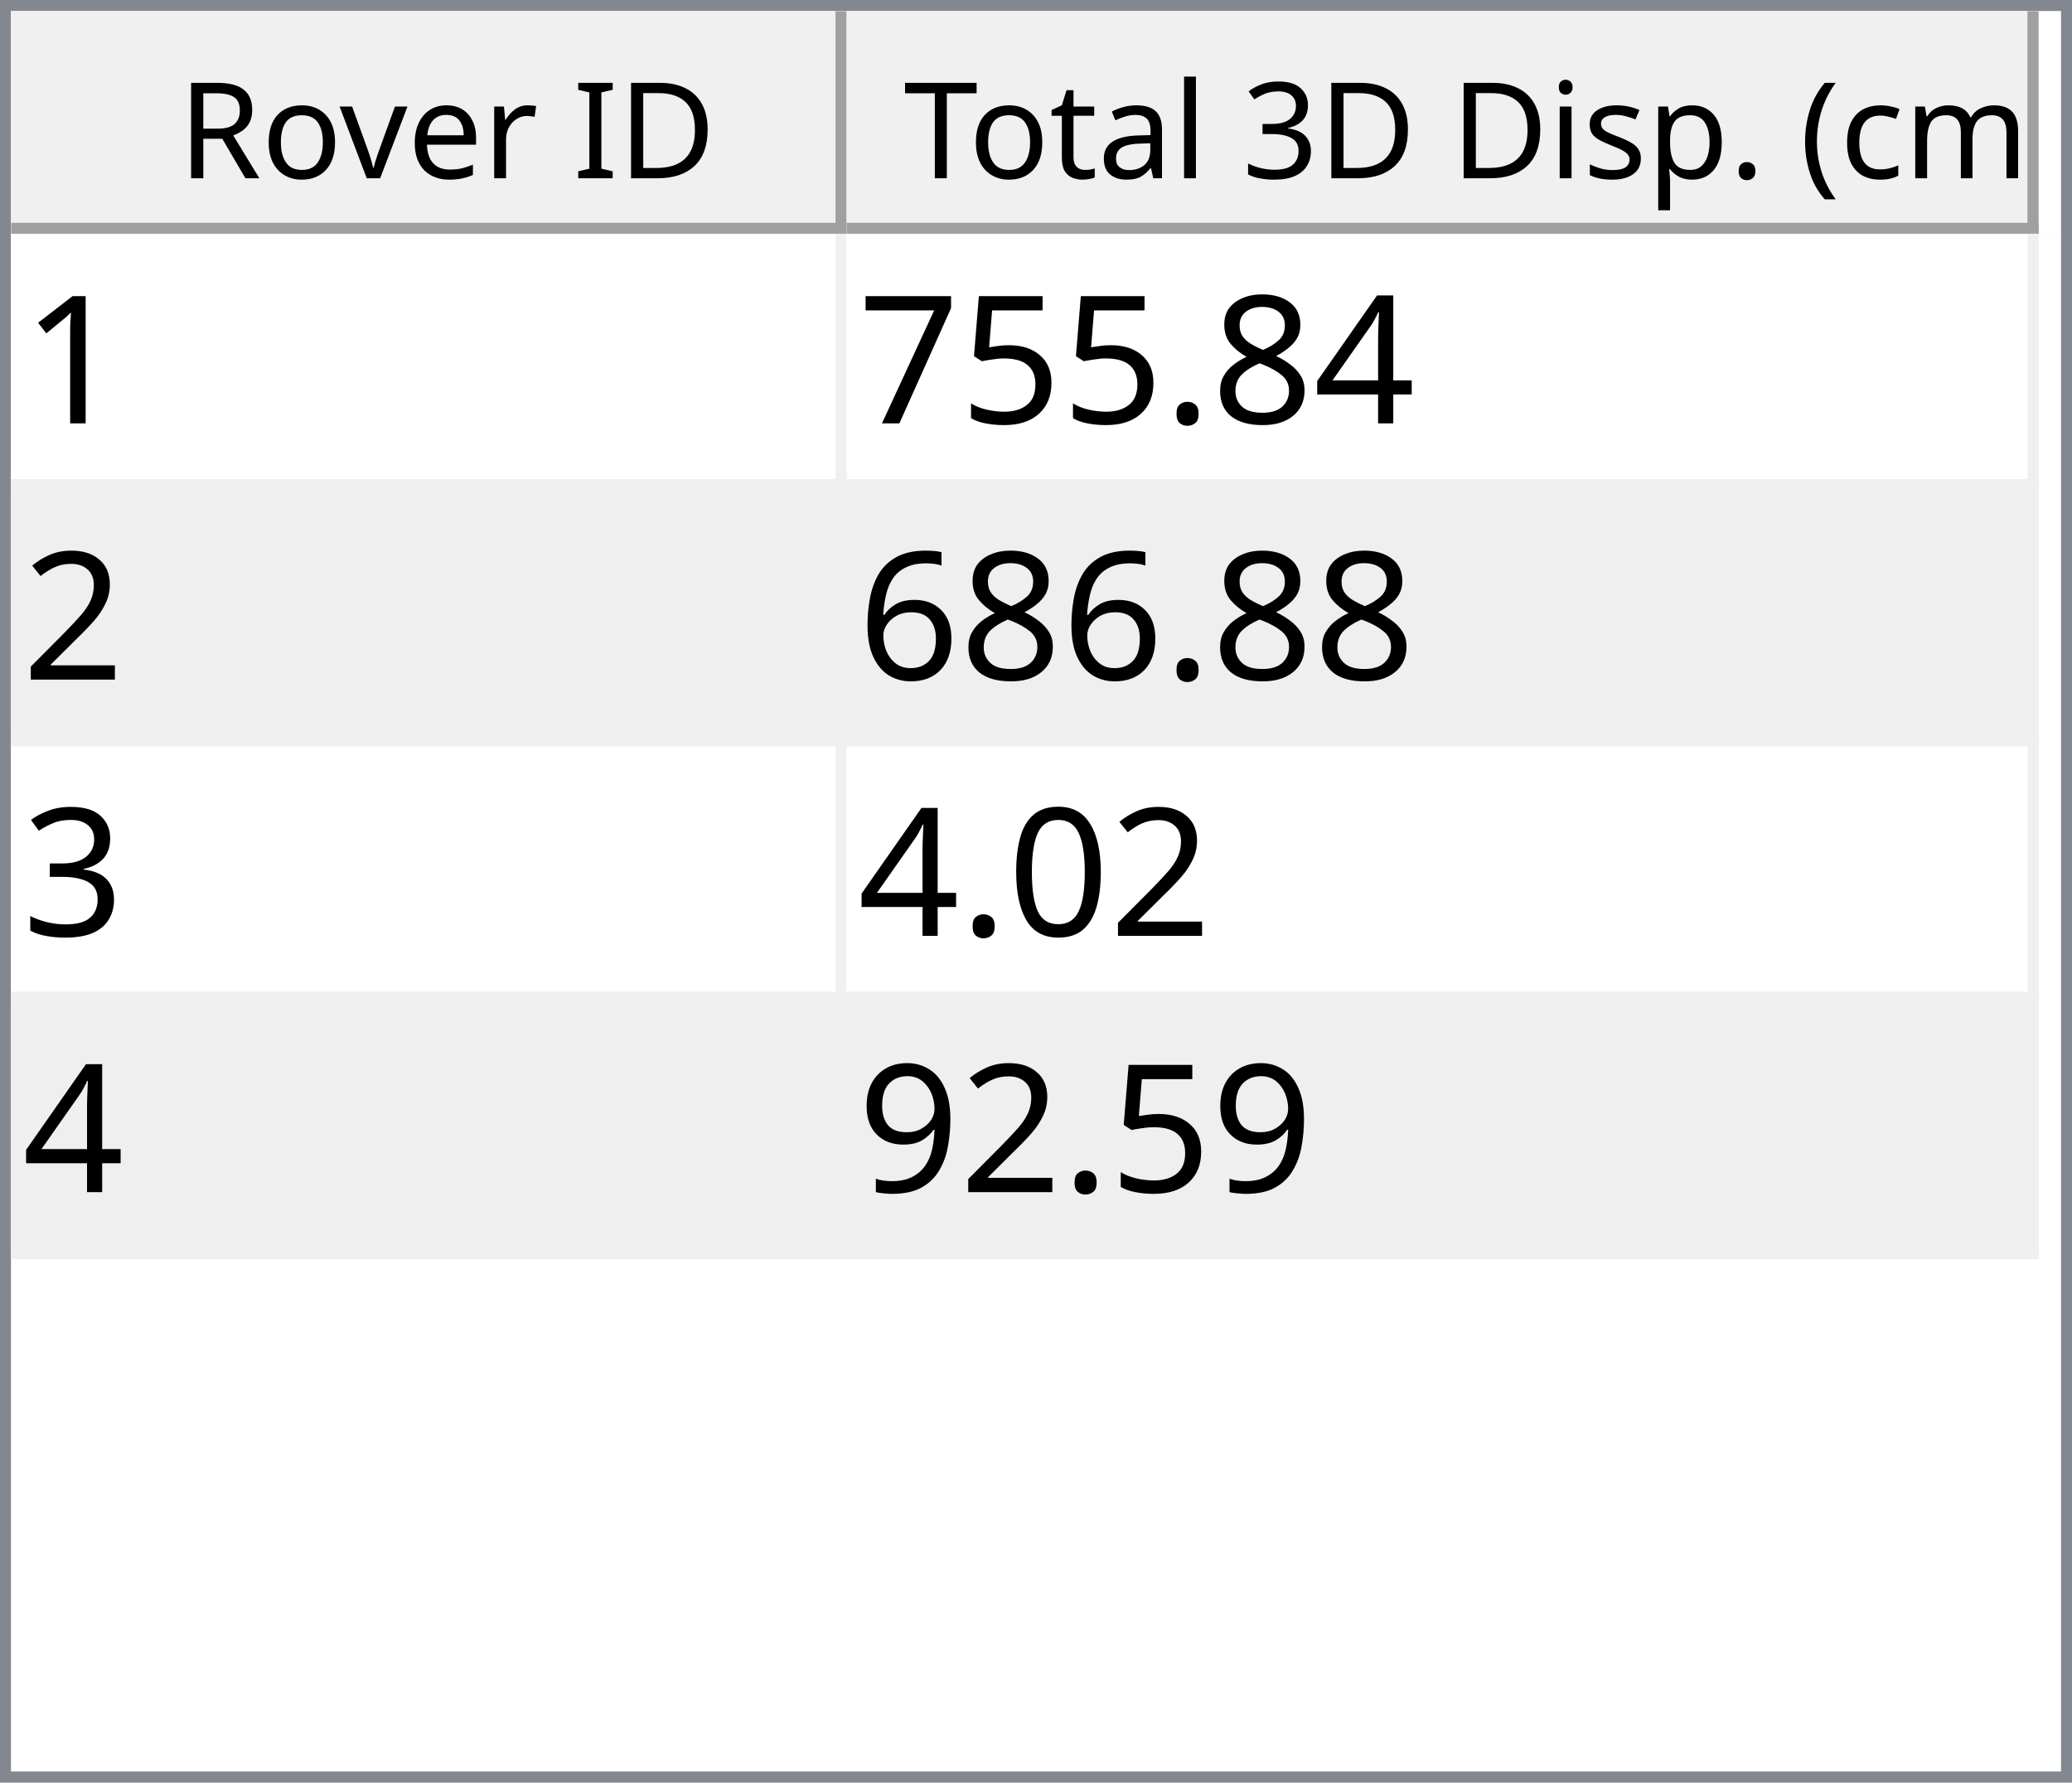
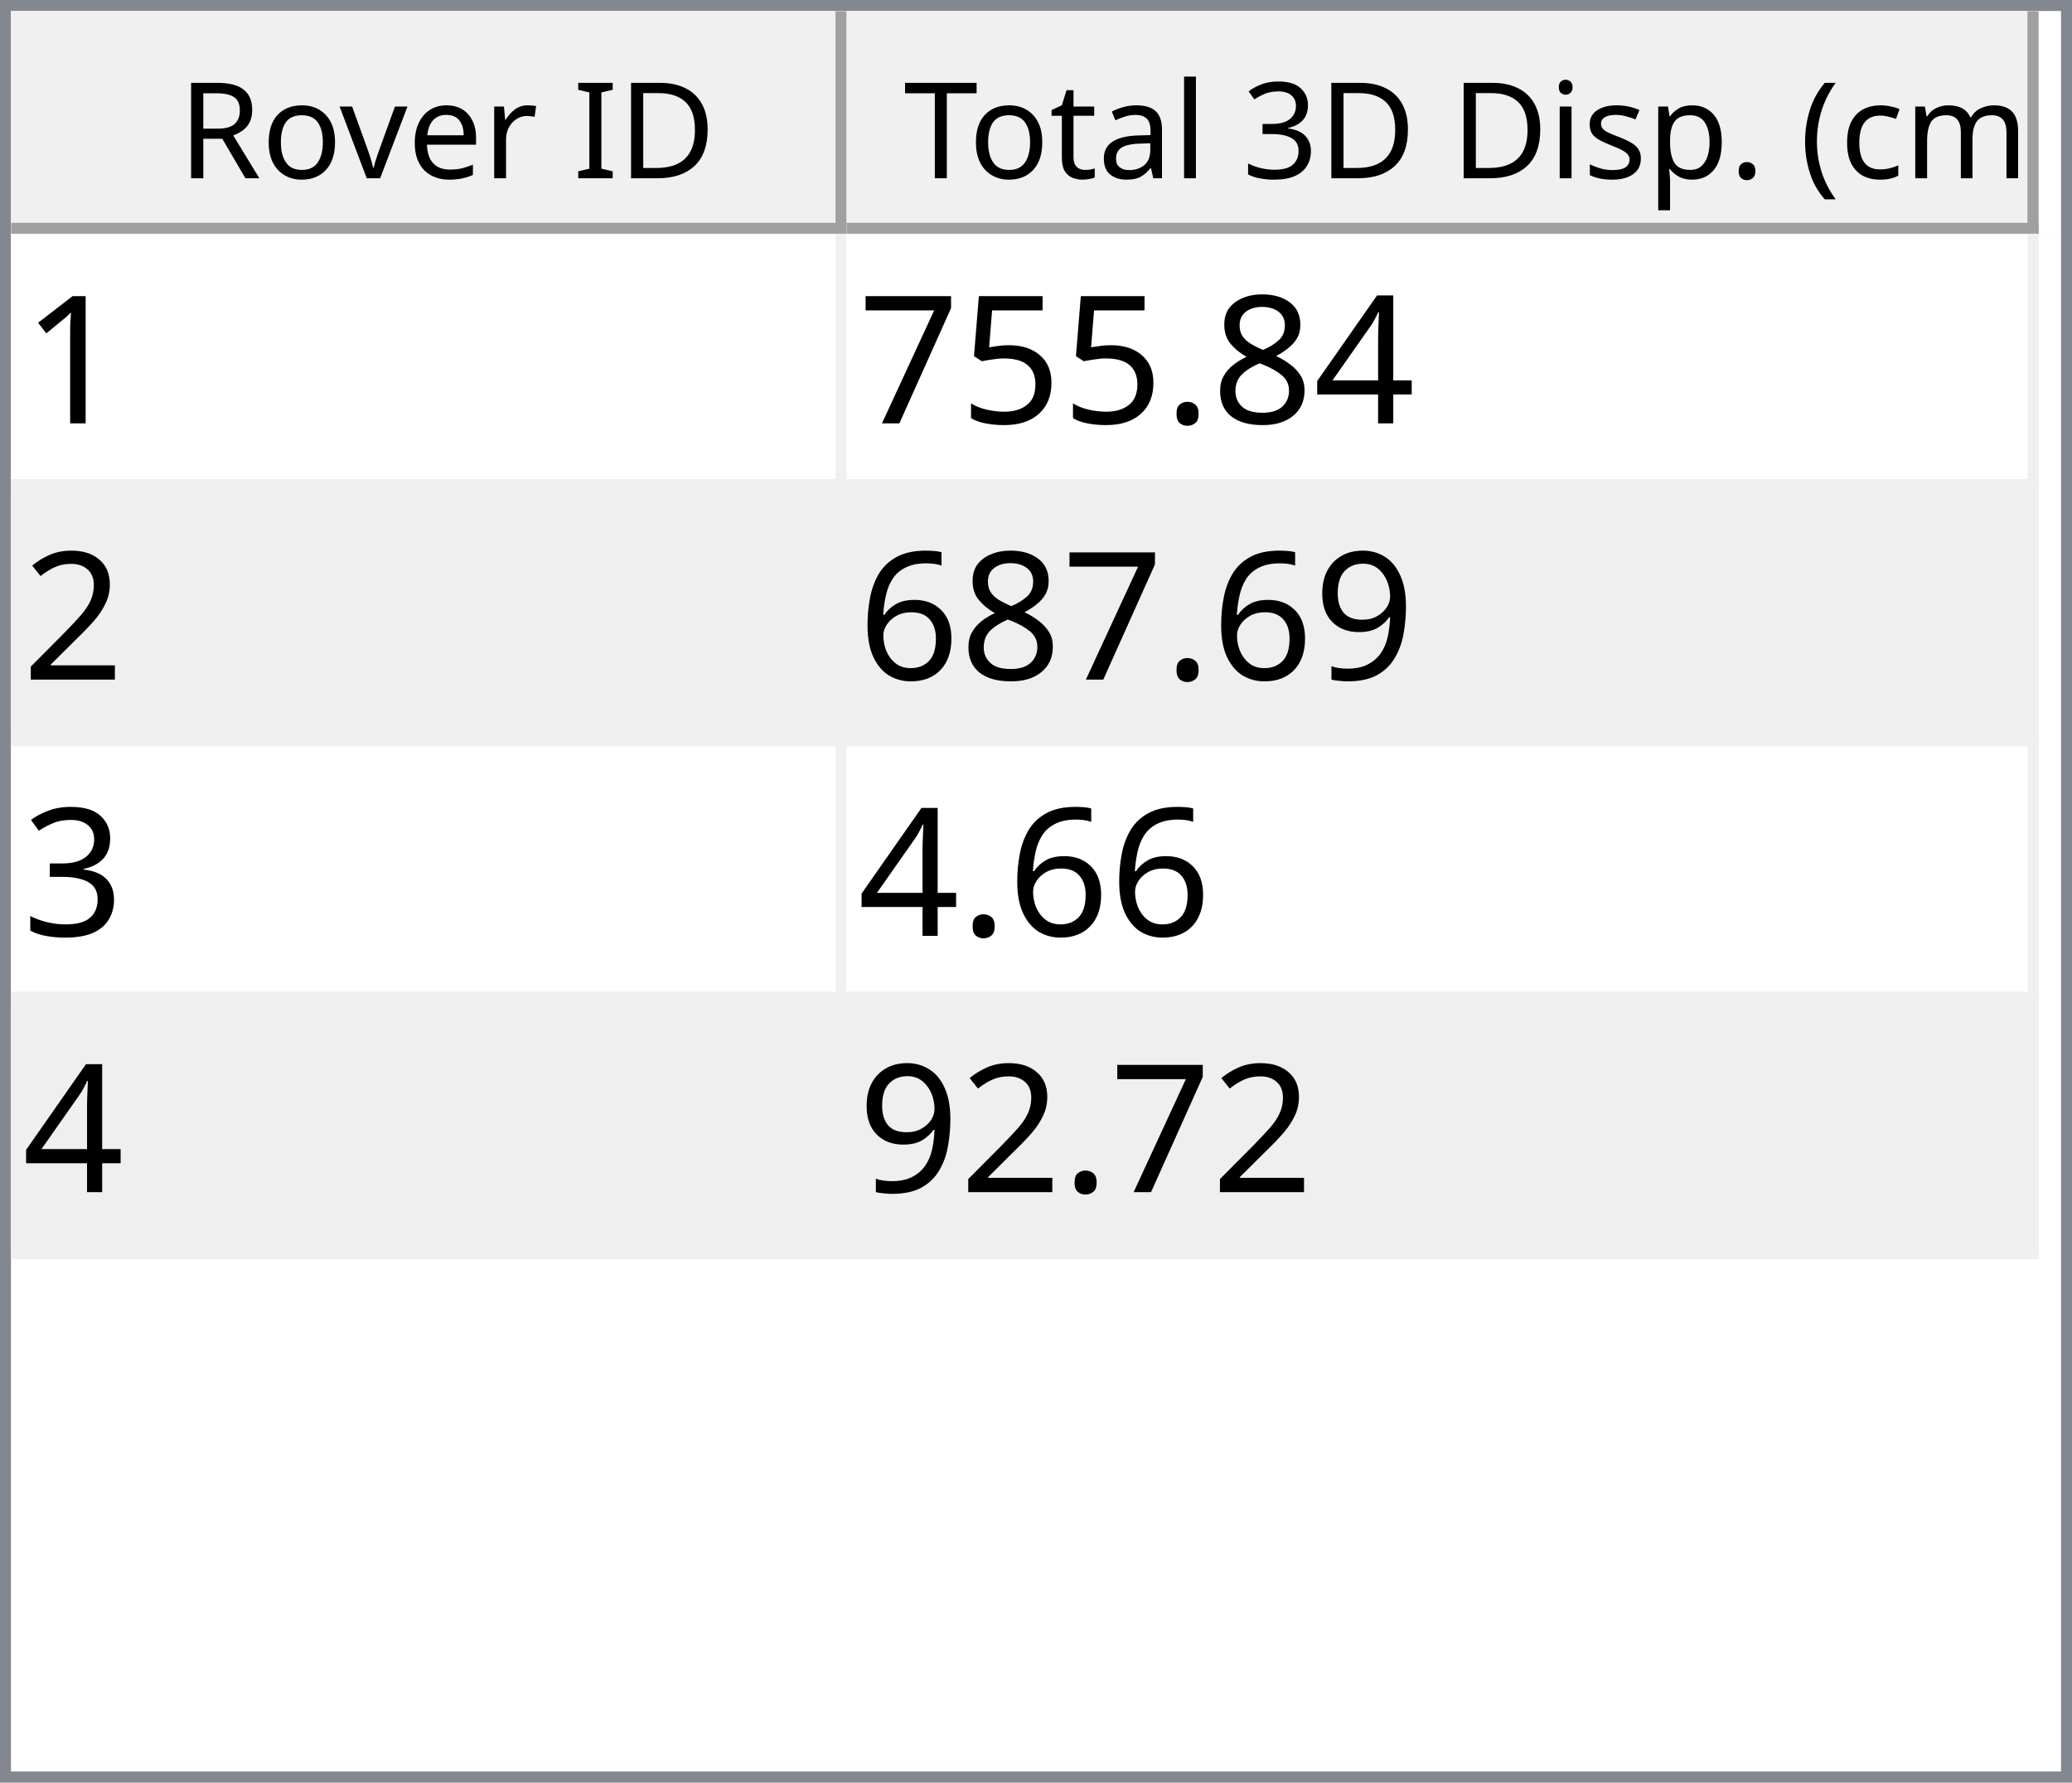
<svg xmlns="http://www.w3.org/2000/svg" style="fill-opacity:1; color-rendering:auto; color-interpolation:auto; text-rendering:auto; stroke:black; stroke-linecap:square; stroke-miterlimit:10; shape-rendering:auto; stroke-opacity:1; fill:black; stroke-dasharray:none; font-weight:normal; stroke-width:1; font-family:'Dialog'; font-style:normal; stroke-linejoin:miter; font-size:12px; stroke-dashoffset:0; image-rendering:auto;" width="186" height="160">
  <defs id="genericDefs" />
  <g>
    <defs id="defs1">
      <clipPath clipPathUnits="userSpaceOnUse" id="clipPath1">
        <path d="M0 0 L186 0 L186 160 L0 160 L0 0 Z" />
      </clipPath>
      <clipPath clipPathUnits="userSpaceOnUse" id="clipPath2">
        <path d="M0 0 L0 160 L186 160 L186 0 Z" />
      </clipPath>
      <clipPath clipPathUnits="userSpaceOnUse" id="clipPath3">
        <path d="M0 0 L0 20 L184 20 L184 0 Z" />
      </clipPath>
      <clipPath clipPathUnits="userSpaceOnUse" id="clipPath4">
        <path d="M0 0 L0 20 L75 20 L75 0 Z" />
      </clipPath>
      <clipPath clipPathUnits="userSpaceOnUse" id="clipPath5">
        <path d="M1 1 L1 19 L74 19 L74 1 Z" />
      </clipPath>
      <clipPath clipPathUnits="userSpaceOnUse" id="clipPath6">
        <path d="M0 0 L0 18 L73 18 L73 0 Z" />
      </clipPath>
      <clipPath clipPathUnits="userSpaceOnUse" id="clipPath7">
        <path d="M-0.5 -0.5 L-0.5 19.5 L74.5 19.5 L74.5 -0.5 Z" />
      </clipPath>
      <clipPath clipPathUnits="userSpaceOnUse" id="clipPath8">
        <path d="M0 0 L0 20 L107 20 L107 0 Z" />
      </clipPath>
      <clipPath clipPathUnits="userSpaceOnUse" id="clipPath9">
        <path d="M1 1 L1 19 L106 19 L106 1 Z" />
      </clipPath>
      <clipPath clipPathUnits="userSpaceOnUse" id="clipPath10">
        <path d="M0 0 L0 18 L105 18 L105 0 Z" />
      </clipPath>
      <clipPath clipPathUnits="userSpaceOnUse" id="clipPath11">
        <path d="M-0.5 -0.5 L-0.5 19.5 L106.5 19.5 L106.5 -0.5 Z" />
      </clipPath>
      <clipPath clipPathUnits="userSpaceOnUse" id="clipPath12">
        <path d="M0 0 L0 138 L184 138 L184 0 Z" />
      </clipPath>
      <clipPath clipPathUnits="userSpaceOnUse" id="clipPath13">
        <path d="M0 0 L0 92 L182 92 L182 0 Z" />
      </clipPath>
      <clipPath clipPathUnits="userSpaceOnUse" id="clipPath14">
        <path d="M-0.5 -0.5 L-0.5 91.5 L181.5 91.5 L181.5 -0.5 Z" />
      </clipPath>
      <clipPath clipPathUnits="userSpaceOnUse" id="clipPath15">
        <path d="M0 0 L0 22 L74 22 L74 0 Z" />
      </clipPath>
      <clipPath clipPathUnits="userSpaceOnUse" id="clipPath16">
        <path d="M0 0 L0 22 L106 22 L106 0 Z" />
      </clipPath>
      <font horiz-adv-x="64.551" id="font1">
        <font-face ascent="107.91" descent="25.098" units-per-em="100" style="font-style:normal; font-family:Segoe UI; font-weight:normal;" />
        <missing-glyph horiz-adv-x="64.551" d="M8.109 0 L8.109 68.266 L56.453 68.266 L56.453 0 L8.109 0 ZM15.328 7.234 L49.219 7.234 L49.219 61.031 L15.328 61.031 L15.328 7.234 Z" />
        <glyph unicode="D" horiz-adv-x="70.117" d="M9.188 0 L9.188 70.016 L28.516 70.016 Q65.531 70.016 65.531 35.891 Q65.531 19.672 55.25 9.836 Q44.969 0 27.734 0 L9.188 0 ZM17.391 62.594 L17.391 7.422 L27.828 7.422 Q41.609 7.422 49.273 14.797 Q56.938 22.172 56.938 35.688 Q56.938 62.594 28.328 62.594 L17.391 62.594 Z" />
        <glyph unicode="I" horiz-adv-x="26.611" d="M17.391 0 L9.188 0 L9.188 70.016 L17.391 70.016 L17.391 0 Z" />
        <glyph unicode=" " horiz-adv-x="27.393" d="" />
        <glyph unicode="r" horiz-adv-x="34.766" d="M34.188 41.891 Q32.078 43.5 28.125 43.5 Q23 43.5 19.555 38.672 Q16.109 33.844 16.109 25.484 L16.109 0 L8.109 0 L8.109 50 L16.109 50 L16.109 39.703 L16.312 39.703 Q18.016 44.969 21.531 47.922 Q25.047 50.875 29.391 50.875 Q32.516 50.875 34.188 50.203 L34.188 41.891 Z" />
        <glyph unicode="e" horiz-adv-x="52.295" d="M48.297 23 L12.984 23 Q13.188 14.656 17.484 10.109 Q21.781 5.562 29.297 5.562 Q37.75 5.562 44.828 11.141 L44.828 3.609 Q38.234 -1.172 27.391 -1.172 Q16.797 -1.172 10.742 5.641 Q4.688 12.453 4.688 24.812 Q4.688 36.469 11.305 43.82 Q17.922 51.172 27.734 51.172 Q37.547 51.172 42.922 44.828 Q48.297 38.484 48.297 27.203 L48.297 23 ZM40.094 29.781 Q40.047 36.719 36.75 40.578 Q33.453 44.438 27.594 44.438 Q21.922 44.438 17.969 40.383 Q14.016 36.328 13.094 29.781 L40.094 29.781 Z" />
        <glyph unicode="v" horiz-adv-x="47.9" d="M47.406 50 L27.484 0 L19.625 0 L0.688 50 L9.469 50 L22.172 13.672 Q23.578 9.672 23.922 6.688 L24.125 6.688 Q24.609 10.453 25.688 13.484 L38.969 50 L47.406 50 Z" />
        <glyph unicode="o" horiz-adv-x="58.594" d="M29 -1.172 Q17.922 -1.172 11.305 5.836 Q4.688 12.844 4.688 24.422 Q4.688 37.016 11.57 44.094 Q18.453 51.172 30.172 51.172 Q41.359 51.172 47.633 44.289 Q53.906 37.406 53.906 25.203 Q53.906 13.234 47.141 6.031 Q40.375 -1.172 29 -1.172 ZM29.594 44.438 Q21.875 44.438 17.383 39.188 Q12.891 33.938 12.891 24.703 Q12.891 15.828 17.43 10.695 Q21.969 5.562 29.594 5.562 Q37.359 5.562 41.531 10.594 Q45.703 15.625 45.703 24.906 Q45.703 34.281 41.531 39.359 Q37.359 44.438 29.594 44.438 Z" />
        <glyph unicode="R" horiz-adv-x="59.814" d="M59.375 0 L49.609 0 L37.891 19.625 Q36.281 22.359 34.766 24.289 Q33.25 26.219 31.664 27.438 Q30.078 28.656 28.25 29.219 Q26.422 29.781 24.125 29.781 L17.391 29.781 L17.391 0 L9.188 0 L9.188 70.016 L30.078 70.016 Q34.672 70.016 38.555 68.867 Q42.438 67.719 45.289 65.375 Q48.141 63.031 49.758 59.547 Q51.375 56.062 51.375 51.375 Q51.375 47.703 50.273 44.656 Q49.172 41.609 47.148 39.211 Q45.125 36.812 42.266 35.133 Q39.406 33.453 35.844 32.516 L35.844 32.328 Q37.594 31.547 38.891 30.547 Q40.188 29.547 41.359 28.18 Q42.531 26.812 43.68 25.078 Q44.828 23.344 46.234 21.047 L59.375 0 ZM17.391 62.594 L17.391 37.203 L28.516 37.203 Q31.594 37.203 34.203 38.133 Q36.812 39.062 38.719 40.797 Q40.625 42.531 41.703 45.047 Q42.781 47.562 42.781 50.688 Q42.781 56.297 39.141 59.445 Q35.5 62.594 28.609 62.594 L17.391 62.594 Z" />
        <glyph unicode=")" horiz-adv-x="30.176" d="M8.297 -15.922 L1.172 -15.922 Q16.406 2.344 16.406 26.812 Q16.406 51.469 1.078 70.016 L8.297 70.016 Q23.531 52.156 23.531 26.703 Q23.531 1.375 8.297 -15.922 Z" />
        <glyph unicode="m" horiz-adv-x="86.133" d="M79.109 0 L71.094 0 L71.094 28.719 Q71.094 37.016 68.531 40.727 Q65.969 44.438 59.906 44.438 Q54.781 44.438 51.195 39.75 Q47.609 35.062 47.609 28.516 L47.609 0 L39.594 0 L39.594 29.688 Q39.594 44.438 28.219 44.438 Q22.953 44.438 19.531 40.016 Q16.109 35.594 16.109 28.516 L16.109 0 L8.109 0 L8.109 50 L16.109 50 L16.109 42.094 L16.312 42.094 Q21.625 51.172 31.844 51.172 Q36.969 51.172 40.773 48.312 Q44.578 45.453 46 40.828 Q51.562 51.172 62.594 51.172 Q79.109 51.172 79.109 30.812 L79.109 0 Z" />
        <glyph unicode="c" horiz-adv-x="46.191" d="M42.188 2.297 Q36.422 -1.172 28.516 -1.172 Q17.828 -1.172 11.258 5.789 Q4.688 12.75 4.688 23.828 Q4.688 36.188 11.766 43.68 Q18.844 51.172 30.672 51.172 Q37.25 51.172 42.281 48.734 L42.281 40.531 Q36.719 44.438 30.375 44.438 Q22.703 44.438 17.797 38.945 Q12.891 33.453 12.891 24.516 Q12.891 15.719 17.508 10.641 Q22.125 5.562 29.891 5.562 Q36.422 5.562 42.188 9.906 L42.188 2.297 Z" />
        <glyph unicode="(" horiz-adv-x="30.176" d="M29.109 -15.922 L21.969 -15.922 Q6.844 1.375 6.844 26.703 Q6.844 52.156 21.969 70.016 L29.203 70.016 Q13.875 51.469 13.875 26.812 Q13.875 2.344 29.109 -15.922 Z" />
        <glyph unicode="." horiz-adv-x="21.68" d="M10.891 -1.078 Q8.641 -1.078 7.055 0.539 Q5.469 2.156 5.469 4.391 Q5.469 6.641 7.055 8.273 Q8.641 9.906 10.891 9.906 Q13.188 9.906 14.797 8.273 Q16.406 6.641 16.406 4.391 Q16.406 2.156 14.797 0.539 Q13.188 -1.078 10.891 -1.078 Z" />
        <glyph unicode="p" horiz-adv-x="58.789" d="M16.312 7.234 L16.109 7.234 L16.109 -23 L8.109 -23 L8.109 50 L16.109 50 L16.109 41.219 L16.312 41.219 Q22.219 51.172 33.594 51.172 Q43.266 51.172 48.688 44.461 Q54.109 37.75 54.109 26.469 Q54.109 13.922 48 6.375 Q41.891 -1.172 31.297 -1.172 Q21.578 -1.172 16.312 7.234 ZM16.109 27.391 L16.109 20.406 Q16.109 14.203 20.141 9.883 Q24.172 5.562 30.375 5.562 Q37.641 5.562 41.773 11.133 Q45.906 16.703 45.906 26.609 Q45.906 34.969 42.047 39.703 Q38.188 44.438 31.594 44.438 Q24.609 44.438 20.359 39.578 Q16.109 34.719 16.109 27.391 Z" />
        <glyph unicode="s" horiz-adv-x="42.432" d="M5.078 1.812 L5.078 10.406 Q11.625 5.562 19.484 5.562 Q30.031 5.562 30.031 12.594 Q30.031 14.594 29.125 15.992 Q28.219 17.391 26.68 18.461 Q25.141 19.531 23.07 20.383 Q21 21.234 18.609 22.172 Q15.281 23.484 12.766 24.828 Q10.25 26.172 8.57 27.859 Q6.891 29.547 6.031 31.695 Q5.172 33.844 5.172 36.719 Q5.172 40.234 6.789 42.945 Q8.406 45.656 11.086 47.484 Q13.766 49.312 17.211 50.242 Q20.656 51.172 24.312 51.172 Q30.812 51.172 35.938 48.922 L35.938 40.828 Q30.422 44.438 23.25 44.438 Q21 44.438 19.195 43.922 Q17.391 43.406 16.094 42.477 Q14.797 41.547 14.086 40.258 Q13.375 38.969 13.375 37.406 Q13.375 35.453 14.086 34.133 Q14.797 32.812 16.164 31.789 Q17.531 30.766 19.484 29.938 Q21.438 29.109 23.922 28.125 Q27.25 26.859 29.883 25.516 Q32.516 24.172 34.375 22.484 Q36.234 20.797 37.234 18.602 Q38.234 16.406 38.234 13.375 Q38.234 9.672 36.602 6.938 Q34.969 4.203 32.234 2.398 Q29.5 0.594 25.93 -0.289 Q22.359 -1.172 18.453 -1.172 Q10.75 -1.172 5.078 1.812 Z" />
        <glyph unicode="i" horiz-adv-x="24.219" d="M12.203 62.703 Q10.062 62.703 8.547 64.164 Q7.031 65.625 7.031 67.875 Q7.031 70.125 8.547 71.609 Q10.062 73.094 12.203 73.094 Q14.406 73.094 15.945 71.609 Q17.484 70.125 17.484 67.875 Q17.484 65.719 15.945 64.211 Q14.406 62.703 12.203 62.703 ZM16.109 0 L8.109 0 L8.109 50 L16.109 50 L16.109 0 Z" />
        <glyph unicode="3" horiz-adv-x="53.906" d="M46.531 19.828 Q46.531 15.094 44.75 11.211 Q42.969 7.328 39.719 4.57 Q36.469 1.812 31.93 0.297 Q27.391 -1.219 21.922 -1.219 Q11.922 -1.219 6 2.594 L6 11.188 Q13.094 5.609 22.219 5.609 Q25.875 5.609 28.828 6.539 Q31.781 7.469 33.906 9.227 Q36.031 10.984 37.18 13.477 Q38.328 15.969 38.328 19.094 Q38.328 32.812 18.797 32.812 L12.984 32.812 L12.984 39.594 L18.5 39.594 Q35.797 39.594 35.797 52.484 Q35.797 64.406 22.609 64.406 Q15.188 64.406 8.688 59.422 L8.688 67.188 Q15.375 71.188 24.609 71.188 Q29 71.188 32.57 69.969 Q36.141 68.75 38.68 66.555 Q41.219 64.359 42.609 61.281 Q44 58.203 44 54.5 Q44 40.672 30.031 36.719 L30.031 36.531 Q33.594 36.141 36.625 34.797 Q39.656 33.453 41.852 31.305 Q44.047 29.156 45.289 26.25 Q46.531 23.344 46.531 19.828 Z" />
        <glyph unicode="l" horiz-adv-x="24.219" d="M16.109 0 L8.109 0 L8.109 74.031 L16.109 74.031 L16.109 0 Z" />
        <glyph unicode="a" horiz-adv-x="50.879" d="M43.891 0 L35.891 0 L35.891 7.812 L35.688 7.812 Q30.469 -1.172 20.312 -1.172 Q12.844 -1.172 8.617 2.781 Q4.391 6.734 4.391 13.281 Q4.391 27.297 20.906 29.594 L35.891 31.688 Q35.891 44.438 25.594 44.438 Q16.547 44.438 9.281 38.281 L9.281 46.484 Q16.656 51.172 26.266 51.172 Q43.891 51.172 43.891 32.516 L43.891 0 ZM35.891 25.297 L23.828 23.641 Q18.266 22.859 15.43 20.875 Q12.594 18.891 12.594 13.875 Q12.594 10.203 15.211 7.883 Q17.828 5.562 22.172 5.562 Q28.125 5.562 32.008 9.742 Q35.891 13.922 35.891 20.312 L35.891 25.297 Z" />
        <glyph unicode="t" horiz-adv-x="33.887" d="M31.297 0.484 Q28.469 -1.078 23.828 -1.078 Q10.688 -1.078 10.688 13.578 L10.688 43.172 L2.094 43.172 L2.094 50 L10.688 50 L10.688 62.203 L18.703 64.797 L18.703 50 L31.297 50 L31.297 43.172 L18.703 43.172 L18.703 14.984 Q18.703 9.969 20.414 7.82 Q22.125 5.672 26.078 5.672 Q29.109 5.672 31.297 7.328 L31.297 0.484 Z" />
        <glyph unicode="T" horiz-adv-x="52.393" d="M50.594 62.594 L30.375 62.594 L30.375 0 L22.172 0 L22.172 62.594 L2 62.594 L2 70.016 L50.594 70.016 L50.594 62.594 Z" />
      </font>
      <font horiz-adv-x="75.0" id="font2">
        <font-face ascent="100.537" descent="21.973" units-per-em="100" style="font-style:normal; font-family:sans-serif; font-weight:normal;" />
        <missing-glyph horiz-adv-x="75.0" d="M12.5 0 L12.5 62.5 L62.5 62.5 L62.5 0 L12.5 0 ZM14.062 1.562 L60.938 1.562 L60.938 60.938 L14.062 60.938 L14.062 1.562 Z" />
        <glyph unicode="1" horiz-adv-x="55.615" d="M37.25 0 L28.469 0 L28.469 56 Q25.297 52.984 20.141 49.953 Q14.984 46.922 10.891 45.406 L10.891 53.906 Q18.266 57.375 23.781 62.305 Q29.297 67.234 31.594 71.875 L37.25 71.875 L37.25 0 Z" />
        <glyph unicode="4" horiz-adv-x="55.615" d="M32.328 0 L32.328 17.141 L1.266 17.141 L1.266 25.203 L33.938 71.578 L41.109 71.578 L41.109 25.203 L50.781 25.203 L50.781 17.141 L41.109 17.141 L41.109 0 L32.328 0 ZM32.328 25.203 L32.328 57.469 L9.906 25.203 L32.328 25.203 Z" />
        <glyph unicode="8" horiz-adv-x="55.615" d="M17.672 38.812 Q12.203 40.828 9.57 44.539 Q6.938 48.25 6.938 53.422 Q6.938 61.234 12.555 66.555 Q18.172 71.875 27.484 71.875 Q36.859 71.875 42.578 66.43 Q48.297 60.984 48.297 53.172 Q48.297 48.188 45.68 44.508 Q43.062 40.828 37.75 38.812 Q44.344 36.672 47.781 31.883 Q51.219 27.094 51.219 20.453 Q51.219 11.281 44.727 5.031 Q38.234 -1.219 27.641 -1.219 Q17.047 -1.219 10.547 5.055 Q4.047 11.328 4.047 20.703 Q4.047 27.688 7.594 32.398 Q11.141 37.109 17.672 38.812 ZM15.922 53.719 Q15.922 48.641 19.195 45.414 Q22.469 42.188 27.688 42.188 Q32.766 42.188 36.016 45.383 Q39.266 48.578 39.266 53.219 Q39.266 58.062 35.914 61.359 Q32.562 64.656 27.594 64.656 Q22.562 64.656 19.242 61.43 Q15.922 58.203 15.922 53.719 ZM13.094 20.656 Q13.094 16.891 14.875 13.375 Q16.656 9.859 20.172 7.93 Q23.688 6 27.734 6 Q34.031 6 38.133 10.055 Q42.234 14.109 42.234 20.359 Q42.234 26.703 38.016 30.859 Q33.797 35.016 27.438 35.016 Q21.234 35.016 17.164 30.914 Q13.094 26.812 13.094 20.656 Z" />
        <glyph unicode="." horiz-adv-x="27.783" d="M9.078 0 L9.078 10.016 L19.094 10.016 L19.094 0 L9.078 0 Z" />
        <glyph unicode="5" horiz-adv-x="55.615" d="M4.156 18.75 L13.375 19.531 Q14.406 12.797 18.141 9.398 Q21.875 6 27.156 6 Q33.5 6 37.891 10.789 Q42.281 15.578 42.281 23.484 Q42.281 31 38.062 35.352 Q33.844 39.703 27 39.703 Q22.75 39.703 19.336 37.773 Q15.922 35.844 13.969 32.766 L5.719 33.844 L12.641 70.609 L48.25 70.609 L48.25 62.203 L19.672 62.203 L15.828 42.969 Q22.266 47.469 29.344 47.469 Q38.719 47.469 45.164 40.969 Q51.609 34.469 51.609 24.266 Q51.609 14.547 45.953 7.469 Q39.062 -1.219 27.156 -1.219 Q17.391 -1.219 11.211 4.25 Q5.031 9.719 4.156 18.75 Z" />
        <glyph unicode="7" horiz-adv-x="55.615" d="M4.734 62.203 L4.734 70.656 L51.078 70.656 L51.078 63.812 Q44.234 56.547 37.523 44.484 Q30.812 32.422 27.156 19.672 Q24.516 10.688 23.781 0 L14.75 0 Q14.891 8.453 18.062 20.414 Q21.234 32.375 27.172 43.484 Q33.109 54.594 39.797 62.203 L4.734 62.203 Z" />
        <glyph unicode="2" horiz-adv-x="55.615" d="M50.344 8.453 L50.344 0 L3.031 0 Q2.938 3.172 4.047 6.109 Q5.859 10.938 9.836 15.625 Q13.812 20.312 21.344 26.469 Q33.016 36.031 37.117 41.625 Q41.219 47.219 41.219 52.203 Q41.219 57.422 37.477 61.008 Q33.734 64.594 27.734 64.594 Q21.391 64.594 17.578 60.789 Q13.766 56.984 13.719 50.25 L4.688 51.172 Q5.609 61.281 11.664 66.578 Q17.719 71.875 27.938 71.875 Q38.234 71.875 44.242 66.164 Q50.25 60.453 50.25 52 Q50.25 47.703 48.492 43.555 Q46.734 39.406 42.656 34.812 Q38.578 30.219 29.109 22.219 Q21.188 15.578 18.945 13.211 Q16.703 10.844 15.234 8.453 L50.344 8.453 Z" />
+         <glyph unicode="9" horiz-adv-x="55.615" d="M5.469 16.547 L13.922 17.328 Q14.984 11.375 18.016 8.688 Q21.047 6 25.781 6 Q29.828 6 32.883 7.859 Q35.938 9.719 37.891 12.82 Q39.844 15.922 41.164 21.195 Q42.484 26.469 42.484 31.938 Q42.484 32.516 42.438 33.688 Q39.797 29.5 35.234 26.883 Q30.672 24.266 25.344 24.266 Q16.453 24.266 10.305 30.711 Q4.156 37.156 4.156 47.703 Q4.156 58.594 10.578 65.234 Q17 71.875 26.656 71.875 Q33.641 71.875 39.43 68.117 Q45.219 64.359 48.219 57.398 Q51.219 50.438 51.219 37.25 Q51.219 23.531 48.242 15.406 Q45.266 7.281 39.383 3.031 Q33.5 -1.219 25.594 -1.219 Q17.188 -1.219 11.867 3.445 Q6.547 8.109 5.469 16.547 ZM41.453 48.141 Q41.453 55.719 37.43 60.156 Q33.406 64.594 27.734 64.594 Q21.875 64.594 17.531 59.812 Q13.188 55.031 13.188 47.406 Q13.188 40.578 17.312 36.305 Q21.438 32.031 27.484 32.031 Q33.594 32.031 37.523 36.305 Q41.453 40.578 41.453 48.141 Z" />
        <glyph unicode="6" horiz-adv-x="55.615" d="M49.75 54.047 L41.016 53.375 Q39.844 58.547 37.703 60.891 Q34.125 64.656 28.906 64.656 Q24.703 64.656 21.531 62.312 Q17.391 59.281 14.992 53.469 Q12.594 47.656 12.5 36.922 Q15.672 41.75 20.266 44.094 Q24.859 46.438 29.891 46.438 Q38.672 46.438 44.852 39.969 Q51.031 33.5 51.031 23.25 Q51.031 16.5 48.125 10.719 Q45.219 4.938 40.141 1.859 Q35.062 -1.219 28.609 -1.219 Q17.625 -1.219 10.695 6.859 Q3.766 14.938 3.766 33.5 Q3.766 54.25 11.422 63.672 Q18.109 71.875 29.438 71.875 Q37.891 71.875 43.289 67.141 Q48.688 62.406 49.75 54.047 ZM13.875 23.188 Q13.875 18.656 15.797 14.508 Q17.719 10.359 21.188 8.18 Q24.656 6 28.469 6 Q34.031 6 38.039 10.492 Q42.047 14.984 42.047 22.703 Q42.047 30.125 38.086 34.398 Q34.125 38.672 28.125 38.672 Q22.172 38.672 18.023 34.398 Q13.875 30.125 13.875 23.188 Z" />
        <glyph unicode="3" horiz-adv-x="55.615" d="M4.203 18.891 L12.984 20.062 Q14.5 12.594 18.141 9.297 Q21.781 6 27 6 Q33.203 6 37.477 10.297 Q41.75 14.594 41.75 20.953 Q41.75 27 37.797 30.93 Q33.844 34.859 27.734 34.859 Q25.25 34.859 21.531 33.891 L22.516 41.609 Q23.391 41.5 23.922 41.5 Q29.547 41.5 34.039 44.43 Q38.531 47.359 38.531 53.469 Q38.531 58.297 35.258 61.477 Q31.984 64.656 26.812 64.656 Q21.688 64.656 18.266 61.43 Q14.844 58.203 13.875 51.766 L5.078 53.328 Q6.688 62.156 12.398 67.016 Q18.109 71.875 26.609 71.875 Q32.469 71.875 37.398 69.359 Q42.328 66.844 44.945 62.5 Q47.562 58.156 47.562 53.266 Q47.562 48.641 45.07 44.828 Q42.578 41.016 37.703 38.766 Q44.047 37.312 47.562 32.695 Q51.078 28.078 51.078 21.141 Q51.078 11.766 44.242 5.25 Q37.406 -1.266 26.953 -1.266 Q17.531 -1.266 11.305 4.352 Q5.078 9.969 4.203 18.891 Z" />
-         <glyph unicode="0" horiz-adv-x="55.615" d="M4.156 35.297 Q4.156 48 6.766 55.742 Q9.375 63.484 14.523 67.68 Q19.672 71.875 27.484 71.875 Q33.25 71.875 37.594 69.555 Q41.938 67.234 44.773 62.867 Q47.609 58.5 49.219 52.227 Q50.828 45.953 50.828 35.297 Q50.828 22.703 48.242 14.969 Q45.656 7.234 40.508 3.008 Q35.359 -1.219 27.484 -1.219 Q17.141 -1.219 11.234 6.203 Q4.156 15.141 4.156 35.297 ZM13.188 35.297 Q13.188 17.672 17.312 11.836 Q21.438 6 27.484 6 Q33.547 6 37.672 11.859 Q41.797 17.719 41.797 35.297 Q41.797 52.984 37.672 58.789 Q33.547 64.594 27.391 64.594 Q21.344 64.594 17.719 59.469 Q13.188 52.938 13.188 35.297 Z" />
-         <glyph unicode="9" horiz-adv-x="55.615" d="M5.469 16.547 L13.922 17.328 Q14.984 11.375 18.016 8.688 Q21.047 6 25.781 6 Q29.828 6 32.883 7.859 Q35.938 9.719 37.891 12.82 Q39.844 15.922 41.164 21.195 Q42.484 26.469 42.484 31.938 Q42.484 32.516 42.438 33.688 Q39.797 29.5 35.234 26.883 Q30.672 24.266 25.344 24.266 Q16.453 24.266 10.305 30.711 Q4.156 37.156 4.156 47.703 Q4.156 58.594 10.578 65.234 Q17 71.875 26.656 71.875 Q33.641 71.875 39.43 68.117 Q45.219 64.359 48.219 57.398 Q51.219 50.438 51.219 37.25 Q51.219 23.531 48.242 15.406 Q45.266 7.281 39.383 3.031 Q33.5 -1.219 25.594 -1.219 Q17.188 -1.219 11.867 3.445 Q6.547 8.109 5.469 16.547 ZM41.453 48.141 Q41.453 55.719 37.43 60.156 Q33.406 64.594 27.734 64.594 Q21.875 64.594 17.531 59.812 Q13.188 55.031 13.188 47.406 Q13.188 40.578 17.312 36.305 Q21.438 32.031 27.484 32.031 Q33.594 32.031 37.523 36.305 Q41.453 40.578 41.453 48.141 Z" />
      </font>
    </defs>
    <g style="fill:white; stroke:white;">
      <rect x="0" y="0" width="186" style="clip-path:url(#clipPath1); stroke:none;" height="160" />
    </g>
    <g style="fill:white; text-rendering:optimizeSpeed; color-rendering:optimizeSpeed; image-rendering:optimizeSpeed; shape-rendering:crispEdges; stroke:white; color-interpolation:sRGB;">
      <rect x="0" width="186" height="160" y="0" style="stroke:none;" />
      <path style="stroke:none;" d="M0 160 L186 160 L186 0 L0 0 Z" />
    </g>
    <g style="fill:rgb(240,240,240); font-family:'Segoe UI'; stroke:rgb(240,240,240);">
      <rect x="0" y="0" width="186" style="clip-path:url(#clipPath2); stroke:none;" height="160" />
    </g>
    <g style="fill:rgb(130,135,144); font-family:'Segoe UI'; stroke:rgb(130,135,144);">
      <path d="M0 0 L186 0 L186 160 L0 160 L0 0 ZM1 1 L185 1 L185 159 L1 159 L1 1 Z" style="fill-rule:evenodd; clip-path:url(#clipPath2); stroke:none;" />
    </g>
    <g style="fill:white; font-family:'Segoe UI'; stroke:white;" transform="translate(1,1)">
      <rect x="0" y="0" width="184" style="clip-path:url(#clipPath3); stroke:none;" height="20" />
    </g>
    <g style="fill:rgb(240,240,240); font-family:'Segoe UI'; stroke:rgb(240,240,240);" transform="translate(1,1)">
      <rect x="0" y="0" width="75" style="clip-path:url(#clipPath4); stroke:none;" height="20" />
    </g>
    <g style="font-family:'Segoe UI';" transform="translate(2,2)">
      <text x="14" xml:space="preserve" y="14" style="clip-path:url(#clipPath6); stroke:none;">Rover ID</text>
    </g>
    <g style="fill:rgb(160,160,160); font-family:'Segoe UI'; stroke:rgb(160,160,160); stroke-linejoin:bevel;" transform="translate(1.5,1.5)">
      <line x1="74" x2="74" y1="0" style="fill:none; clip-path:url(#clipPath7);" y2="19" />
    </g>
    <g style="fill:rgb(160,160,160); font-family:'Segoe UI'; stroke:rgb(160,160,160); stroke-linejoin:bevel;" transform="matrix(1,0,0,1,1,1) translate(0.5,0.5)">
      <line x1="0" x2="74" y1="19" style="fill:none; clip-path:url(#clipPath7);" y2="19" />
    </g>
    <g style="fill:rgb(240,240,240); font-family:'Segoe UI'; stroke:rgb(240,240,240);" transform="translate(76,1)">
      <rect x="0" y="0" width="107" style="clip-path:url(#clipPath8); stroke:none;" height="20" />
    </g>
    <g style="font-family:'Segoe UI';" transform="translate(77,2)">
      <text x="1" xml:space="preserve" y="14" style="clip-path:url(#clipPath10); stroke:none;"> Total 3D Disp. (cm)</text>
    </g>
    <g style="fill:rgb(160,160,160); font-family:'Segoe UI'; stroke:rgb(160,160,160); stroke-linejoin:bevel;" transform="translate(76.5,1.5)">
      <line x1="106" x2="106" y1="0" style="fill:none; clip-path:url(#clipPath11);" y2="19" />
    </g>
    <g style="fill:rgb(160,160,160); font-family:'Segoe UI'; stroke:rgb(160,160,160); stroke-linejoin:bevel;" transform="matrix(1,0,0,1,76,1) translate(0.5,0.5)">
      <line x1="0" x2="106" y1="19" style="fill:none; clip-path:url(#clipPath11);" y2="19" />
    </g>
    <g style="fill:white; font-family:'Segoe UI'; stroke:white;" transform="translate(1,21)">
      <rect x="0" y="0" width="184" style="clip-path:url(#clipPath12); stroke:none;" height="138" />
    </g>
    <g style="fill:rgb(240,240,240); font-size:16px; font-family:sans-serif; stroke:rgb(240,240,240);" transform="translate(1,21)">
      <rect x="0" y="0" width="182" style="clip-path:url(#clipPath13); stroke:none;" height="92" />
      <line transform="translate(0.5,0.5)" x1="0" x2="181" y1="22" style="clip-path:url(#clipPath14); fill:none; stroke-linejoin:bevel;" y2="22" />
    </g>
    <g transform="matrix(1,0,0,1,1,21) translate(0.5,0.5)" style="fill:rgb(240,240,240); font-size:16px; font-family:sans-serif; stroke:rgb(240,240,240); stroke-linejoin:bevel;">
      <line x1="0" x2="181" y1="45" style="fill:none; clip-path:url(#clipPath14);" y2="45" />
    </g>
    <g transform="matrix(1,0,0,1,1,21) translate(0.5,0.5)" style="fill:rgb(240,240,240); font-size:16px; font-family:sans-serif; stroke:rgb(240,240,240); stroke-linejoin:bevel;">
      <line x1="0" x2="181" y1="68" style="fill:none; clip-path:url(#clipPath14);" y2="68" />
    </g>
    <g transform="matrix(1,0,0,1,1,21) translate(0.5,0.5)" style="fill:rgb(240,240,240); font-size:16px; font-family:sans-serif; stroke:rgb(240,240,240); stroke-linejoin:bevel;">
      <line x1="0" x2="181" y1="91" style="fill:none; clip-path:url(#clipPath14);" y2="91" />
    </g>
    <g transform="matrix(1,0,0,1,1,21) translate(0.5,0.5)" style="fill:rgb(240,240,240); font-size:16px; font-family:sans-serif; stroke:rgb(240,240,240); stroke-linejoin:bevel;">
      <line x1="74" x2="74" y1="0" style="fill:none; clip-path:url(#clipPath14);" y2="91" />
    </g>
    <g transform="matrix(1,0,0,1,1,21) translate(0.5,0.5)" style="fill:rgb(240,240,240); font-size:16px; font-family:sans-serif; stroke:rgb(240,240,240); stroke-linejoin:bevel;">
      <line x1="181" x2="181" y1="0" style="fill:none; clip-path:url(#clipPath14);" y2="91" />
    </g>
    <g style="fill:white; font-size:16px; font-family:sans-serif; stroke:white;" transform="matrix(1,0,0,1,1,21)">
      <rect x="0" y="0" width="74" style="clip-path:url(#clipPath15); stroke:none;" height="22" />
      <text x="1" y="17" style="fill:black; clip-path:url(#clipPath15); stroke:none;" xml:space="preserve">1</text>
    </g>
    <g style="fill:white; font-size:16px; font-family:sans-serif; stroke:white;" transform="matrix(1,0,0,1,1,21) translate(75,0)">
      <rect x="0" y="0" width="106" style="clip-path:url(#clipPath16); stroke:none;" height="22" />
      <text x="1" y="17" style="fill:black; clip-path:url(#clipPath16); stroke:none;" xml:space="preserve">755.84</text>
    </g>
    <g style="fill:rgb(239,239,239); font-size:16px; font-family:sans-serif; stroke:rgb(239,239,239);" transform="matrix(1,0,0,1,1,21) translate(0,23)">
      <rect x="0" y="0" width="74" style="clip-path:url(#clipPath15); stroke:none;" height="22" />
      <text x="1" y="17" style="fill:black; clip-path:url(#clipPath15); stroke:none;" xml:space="preserve">2</text>
    </g>
    <g style="fill:rgb(239,239,239); font-size:16px; font-family:sans-serif; stroke:rgb(239,239,239);" transform="matrix(1,0,0,1,1,21) translate(75,23)">
      <rect x="0" y="0" width="106" style="clip-path:url(#clipPath16); stroke:none;" height="22" />
-       <text x="1" y="17" style="fill:black; clip-path:url(#clipPath16); stroke:none;" xml:space="preserve">686.88</text>
+       <text x="1" y="17" style="fill:black; clip-path:url(#clipPath16); stroke:none;" xml:space="preserve">687.69</text>
    </g>
    <g style="fill:white; font-size:16px; font-family:sans-serif; stroke:white;" transform="matrix(1,0,0,1,1,21) translate(0,46)">
      <rect x="0" y="0" width="74" style="clip-path:url(#clipPath15); stroke:none;" height="22" />
      <text x="1" y="17" style="fill:black; clip-path:url(#clipPath15); stroke:none;" xml:space="preserve">3</text>
    </g>
    <g style="fill:white; font-size:16px; font-family:sans-serif; stroke:white;" transform="matrix(1,0,0,1,1,21) translate(75,46)">
      <rect x="0" y="0" width="106" style="clip-path:url(#clipPath16); stroke:none;" height="22" />
-       <text x="1" y="17" style="fill:black; clip-path:url(#clipPath16); stroke:none;" xml:space="preserve">4.02</text>
+       <text x="1" y="17" style="fill:black; clip-path:url(#clipPath16); stroke:none;" xml:space="preserve">4.66</text>
    </g>
    <g style="fill:rgb(239,239,239); font-size:16px; font-family:sans-serif; stroke:rgb(239,239,239);" transform="matrix(1,0,0,1,1,21) translate(0,69)">
      <rect x="0" y="0" width="74" style="clip-path:url(#clipPath15); stroke:none;" height="22" />
      <text x="1" y="17" style="fill:black; clip-path:url(#clipPath15); stroke:none;" xml:space="preserve">4</text>
    </g>
    <g style="fill:rgb(239,239,239); font-size:16px; font-family:sans-serif; stroke:rgb(239,239,239);" transform="matrix(1,0,0,1,1,21) translate(75,69)">
      <rect x="0" y="0" width="106" style="clip-path:url(#clipPath16); stroke:none;" height="22" />
-       <text x="1" y="17" style="fill:black; clip-path:url(#clipPath16); stroke:none;" xml:space="preserve">92.59</text>
+       <text x="1" y="17" style="fill:black; clip-path:url(#clipPath16); stroke:none;" xml:space="preserve">92.72</text>
    </g>
  </g>
</svg>
